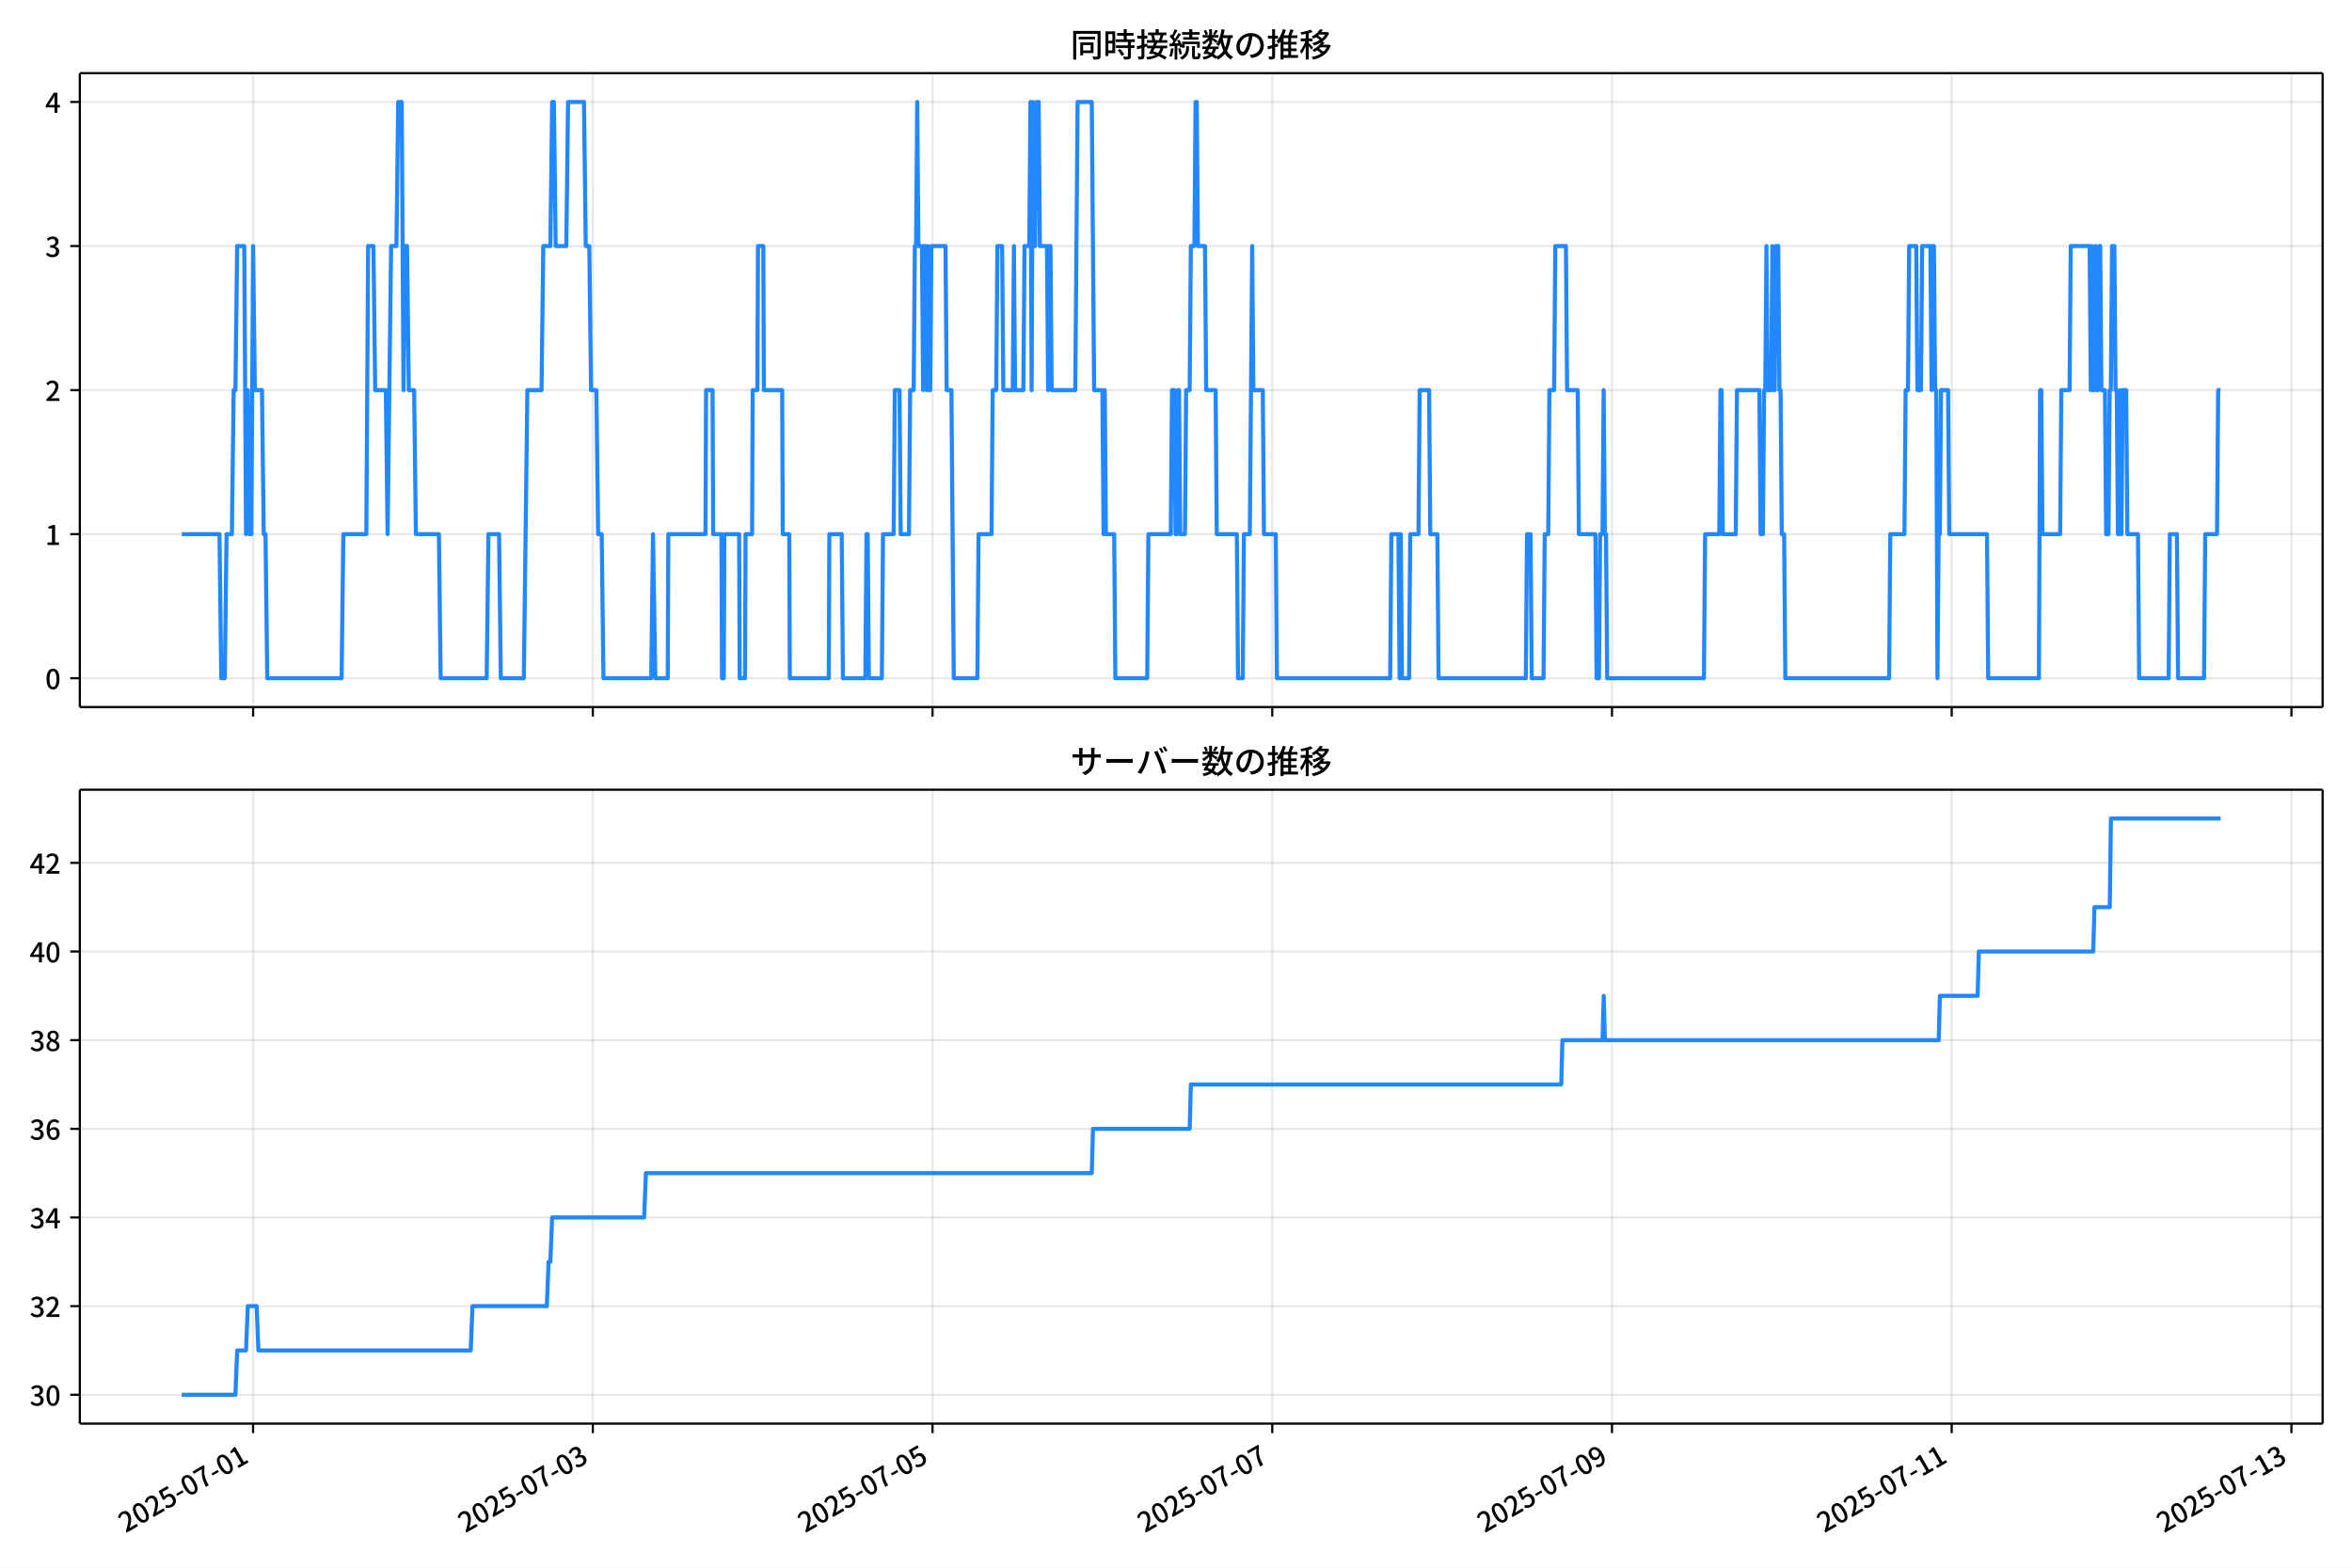
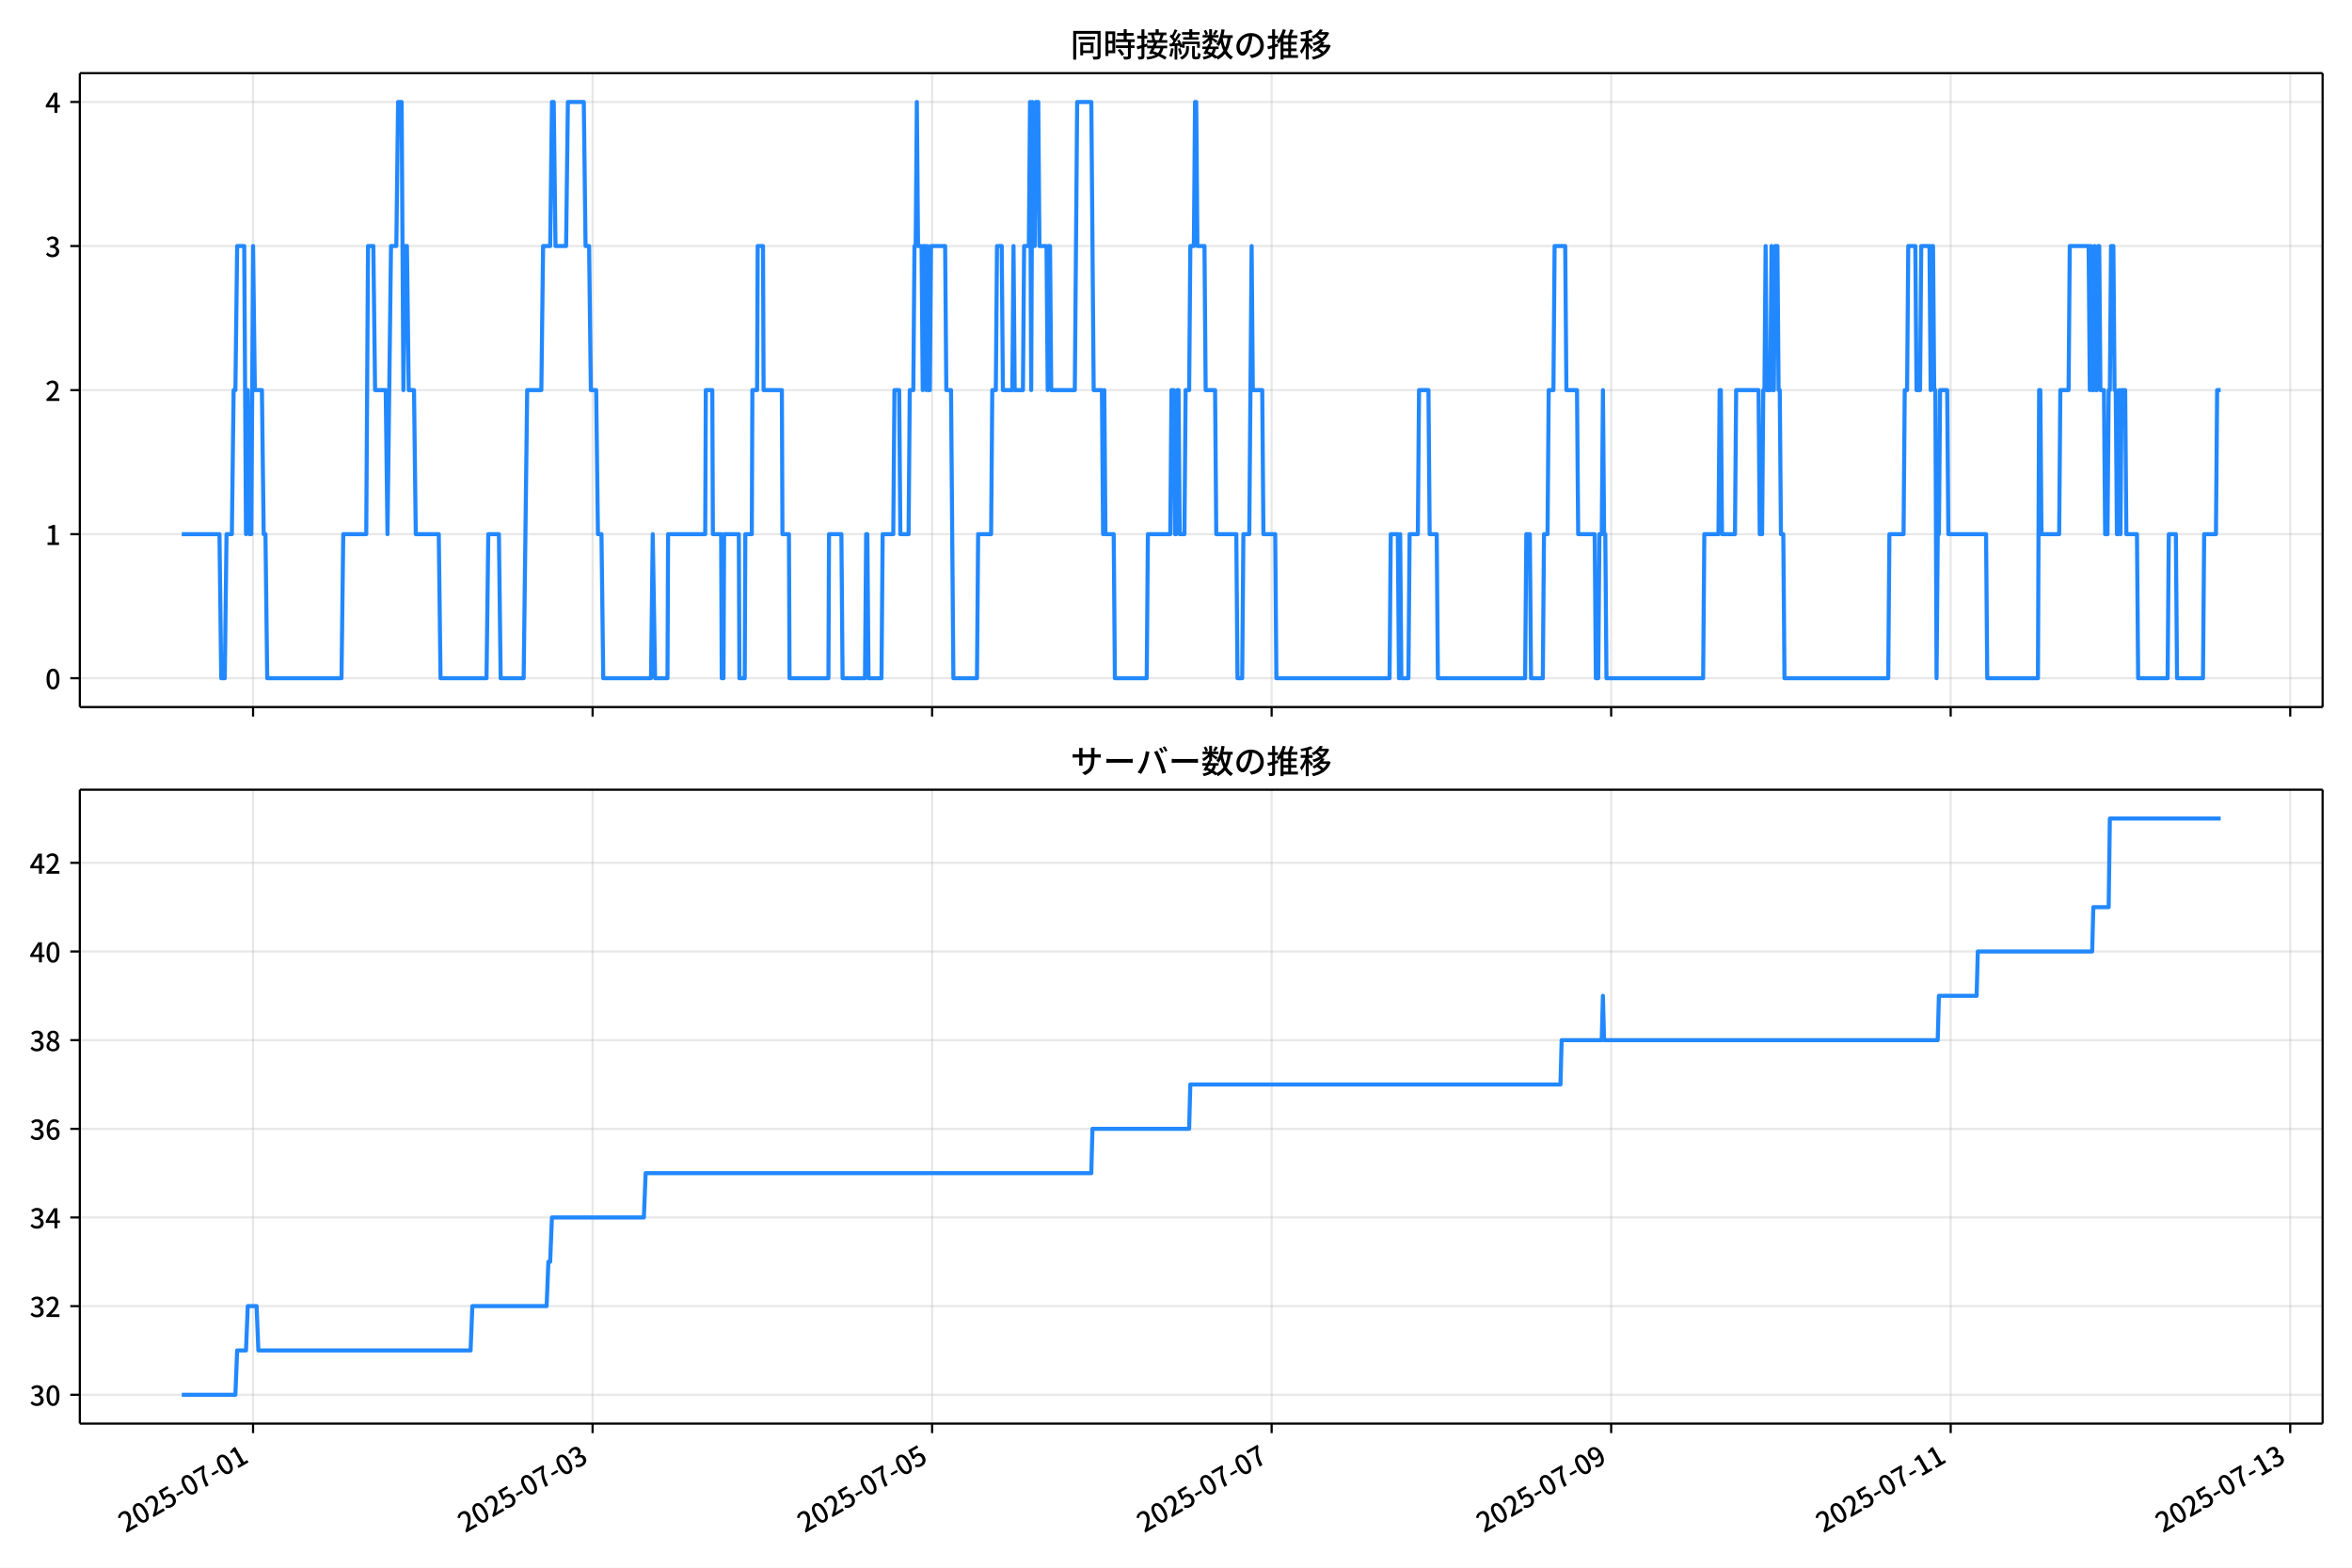
<svg xmlns="http://www.w3.org/2000/svg" xmlns:xlink="http://www.w3.org/1999/xlink" version="1.1" viewBox="0 0 864 576">
  <defs>
    <style type="text/css">*{stroke-linejoin: round; stroke-linecap: butt}</style>
  </defs>
  <g id="aa">
    <g id="ab">
      <path d="m0 576h864v-576h-864z" fill="#fff" />
    </g>
    <g id="ac">
      <g id="ad">
        <path d="m29.32 259.78h823.88v-232.9h-823.88z" fill="#fff" />
      </g>
      <g id="ae">
        <g id="af">
          <g id="ag">
-             <path d="m92.978 259.78v-232.9" clip-path="url(#f)" fill="none" stroke="#b0b0b0" stroke-linecap="square" stroke-opacity=".3" stroke-width=".8" />
+             <path d="m92.963 259.78v-232.9" clip-path="url(#f)" fill="none" stroke="#b0b0b0" stroke-linecap="square" stroke-opacity=".3" stroke-width=".8" />
          </g>
          <g id="ah">
            <defs>
              <path id="d" d="m0 0v3.5" stroke="#000" stroke-width=".8" />
            </defs>
-             <use x="92.978" y="259.778" stroke="#000000" stroke-width=".8" xlink:href="#d" />
+             <use x="92.963" y="259.778" stroke="#000000" stroke-width=".8" xlink:href="#d" />
          </g>
        </g>
        <g id="ai">
          <g id="aj">
-             <path d="m217.77 259.78v-232.9" clip-path="url(#f)" fill="none" stroke="#b0b0b0" stroke-linecap="square" stroke-opacity=".3" stroke-width=".8" />
+             <path d="m217.69 259.78v-232.9" clip-path="url(#f)" fill="none" stroke="#b0b0b0" stroke-linecap="square" stroke-opacity=".3" stroke-width=".8" />
          </g>
          <g id="ak">
-             <use x="217.774" y="259.778" stroke="#000000" stroke-width=".8" xlink:href="#d" />
+             <use x="217.686" y="259.778" stroke="#000000" stroke-width=".8" xlink:href="#d" />
          </g>
        </g>
        <g id="al">
          <g id="am">
-             <path d="m342.57 259.78v-232.9" clip-path="url(#f)" fill="none" stroke="#b0b0b0" stroke-linecap="square" stroke-opacity=".3" stroke-width=".8" />
+             <path d="m342.41 259.78v-232.9" clip-path="url(#f)" fill="none" stroke="#b0b0b0" stroke-linecap="square" stroke-opacity=".3" stroke-width=".8" />
          </g>
          <g id="an">
-             <use x="342.569" y="259.778" stroke="#000000" stroke-width=".8" xlink:href="#d" />
+             <use x="342.409" y="259.778" stroke="#000000" stroke-width=".8" xlink:href="#d" />
          </g>
        </g>
        <g id="ao">
          <g id="ap">
-             <path d="m467.36 259.78v-232.9" clip-path="url(#f)" fill="none" stroke="#b0b0b0" stroke-linecap="square" stroke-opacity=".3" stroke-width=".8" />
+             <path d="m467.13 259.78v-232.9" clip-path="url(#f)" fill="none" stroke="#b0b0b0" stroke-linecap="square" stroke-opacity=".3" stroke-width=".8" />
          </g>
          <g id="aq">
-             <use x="467.364" y="259.778" stroke="#000000" stroke-width=".8" xlink:href="#d" />
+             <use x="467.132" y="259.778" stroke="#000000" stroke-width=".8" xlink:href="#d" />
          </g>
        </g>
        <g id="ar">
          <g id="as">
-             <path d="m592.16 259.78v-232.9" clip-path="url(#f)" fill="none" stroke="#b0b0b0" stroke-linecap="square" stroke-opacity=".3" stroke-width=".8" />
+             <path d="m591.86 259.78v-232.9" clip-path="url(#f)" fill="none" stroke="#b0b0b0" stroke-linecap="square" stroke-opacity=".3" stroke-width=".8" />
          </g>
          <g id="at">
-             <use x="592.159" y="259.778" stroke="#000000" stroke-width=".8" xlink:href="#d" />
+             <use x="591.856" y="259.778" stroke="#000000" stroke-width=".8" xlink:href="#d" />
          </g>
        </g>
        <g id="au">
          <g id="av">
-             <path d="m716.95 259.78v-232.9" clip-path="url(#f)" fill="none" stroke="#b0b0b0" stroke-linecap="square" stroke-opacity=".3" stroke-width=".8" />
+             <path d="m716.58 259.78v-232.9" clip-path="url(#f)" fill="none" stroke="#b0b0b0" stroke-linecap="square" stroke-opacity=".3" stroke-width=".8" />
          </g>
          <g id="aw">
-             <use x="716.955" y="259.778" stroke="#000000" stroke-width=".8" xlink:href="#d" />
+             <use x="716.579" y="259.778" stroke="#000000" stroke-width=".8" xlink:href="#d" />
          </g>
        </g>
        <g id="ax">
          <g id="ay">
-             <path d="m841.75 259.78v-232.9" clip-path="url(#f)" fill="none" stroke="#b0b0b0" stroke-linecap="square" stroke-opacity=".3" stroke-width=".8" />
+             <path d="m841.3 259.78v-232.9" clip-path="url(#f)" fill="none" stroke="#b0b0b0" stroke-linecap="square" stroke-opacity=".3" stroke-width=".8" />
          </g>
          <g id="az">
-             <use x="841.75" y="259.778" stroke="#000000" stroke-width=".8" xlink:href="#d" />
+             <use x="841.302" y="259.778" stroke="#000000" stroke-width=".8" xlink:href="#d" />
          </g>
        </g>
      </g>
      <g id="ba">
        <g id="bb">
          <g id="bc">
            <path d="m29.32 249.19h823.88" clip-path="url(#f)" fill="none" stroke="#b0b0b0" stroke-linecap="square" stroke-opacity=".3" stroke-width=".8" />
          </g>
          <g id="bd">
            <defs>
              <path id="g" d="m0 0h-3.5" stroke="#000" stroke-width=".8" />
            </defs>
            <use x="29.32" y="249.191" stroke="#000000" stroke-width=".8" xlink:href="#g" />
          </g>
          <g id="be">
            <g transform="translate(16.62 253.18) scale(.1 -.1)">
              <defs>
                <path id="a" transform="scale(.015625)" d="m1830-90q-460 0-806 275-346 276-535 823-188 547-188 1366 0 820 188 1357 189 538 535 803 346 266 806 266 461 0 800-269 340-269 528-803 189-534 189-1354 0-819-189-1366-188-547-528-823-339-275-800-275zm0 589q237 0 422 185 186 186 288 599 103 413 103 1091 0 679-103 1082-102 403-288 582-185 180-422 180-236 0-422-180-186-179-292-582-105-403-105-1082 0-678 105-1091 106-413 292-599 186-185 422-185z" />
              </defs>
              <use xlink:href="#a" />
            </g>
          </g>
        </g>
        <g id="bf">
          <g id="bg">
            <path d="m29.32 196.26h823.88" clip-path="url(#f)" fill="none" stroke="#b0b0b0" stroke-linecap="square" stroke-opacity=".3" stroke-width=".8" />
          </g>
          <g id="bh">
            <use x="29.32" y="196.26" stroke="#000000" stroke-width=".8" xlink:href="#g" />
          </g>
          <g id="bi">
            <g transform="translate(16.62 200.25) scale(.1 -.1)">
              <defs>
                <path id="k" transform="scale(.015625)" d="m544 0v608h1037v3277h-845v467q333 58 579 147 247 90 451 218h557v-4109h915v-608h-2694z" />
              </defs>
              <use xlink:href="#k" />
            </g>
          </g>
        </g>
        <g id="bj">
          <g id="bk">
            <path d="m29.32 143.33h823.88" clip-path="url(#f)" fill="none" stroke="#b0b0b0" stroke-linecap="square" stroke-opacity=".3" stroke-width=".8" />
          </g>
          <g id="bl">
            <use x="29.32" y="143.329" stroke="#000000" stroke-width=".8" xlink:href="#g" />
          </g>
          <g id="bm">
            <g transform="translate(16.62 147.31) scale(.1 -.1)">
              <defs>
                <path id="b" transform="scale(.015625)" d="m282 0v429q697 621 1164 1136 468 515 701 956 234 442 234 826 0 256-87 451-86 196-262 301-176 106-445 106-275 0-506-151-230-150-422-368l-416 410q301 333 637 518 336 186 803 186 429 0 749-176t496-493 176-745q0-455-224-919t-615-935q-390-470-889-950 186 20 394 36t374 16h1184v-634h-3046z" />
              </defs>
              <use xlink:href="#b" />
            </g>
          </g>
        </g>
        <g id="bn">
          <g id="bo">
            <path d="m29.32 90.398h823.88" clip-path="url(#f)" fill="none" stroke="#b0b0b0" stroke-linecap="square" stroke-opacity=".3" stroke-width=".8" />
          </g>
          <g id="bp">
            <use x="29.32" y="90.398" stroke="#000000" stroke-width=".8" xlink:href="#g" />
          </g>
          <g id="bq">
            <g transform="translate(16.62 94.383) scale(.1 -.1)">
              <defs>
                <path id="j" transform="scale(.015625)" d="m1715-90q-371 0-656 90t-503 240q-217 150-377 323l359 474q211-205 479-359 269-153 634-153 269 0 467 92 199 93 311 266t112 423q0 256-125 451t-429 300q-304 106-835 106v551q467 0 732 105 266 106 384 291 119 186 119 423 0 307-192 489-192 183-531 183-269 0-503-119-233-118-438-316l-384 460q282 256 614 413 333 157 737 157 422 0 748-144 327-144 512-413 186-269 186-659 0-403-221-685-221-281-592-422v-26q269-70 490-227t349-400 128-557q0-422-215-726-214-304-573-468-358-163-787-163z" />
              </defs>
              <use xlink:href="#j" />
            </g>
          </g>
        </g>
        <g id="br">
          <g id="bs">
            <path d="m29.32 37.466h823.88" clip-path="url(#f)" fill="none" stroke="#b0b0b0" stroke-linecap="square" stroke-opacity=".3" stroke-width=".8" />
          </g>
          <g id="bt">
            <use x="29.32" y="37.466" stroke="#000000" stroke-width=".8" xlink:href="#g" />
          </g>
          <g id="bu">
            <g transform="translate(16.62 41.451) scale(.1 -.1)">
              <defs>
                <path id="l" transform="scale(.015625)" d="m2170 0v3072q0 192 12 457 13 266 20 458h-26q-90-179-183-365-92-185-195-364l-921-1415h2579v-576h-3328v493l1875 2957h858v-4717h-691z" />
              </defs>
              <use xlink:href="#l" />
            </g>
          </g>
        </g>
      </g>
      <g id="bv">
-         <path d="m66.769 196.26h13.86l.65 52.931h1.3l.65-52.931h1.95l.65-52.931h.65l.65-52.931h2.6l.65 105.86.65-52.931.65 52.931h.65l.65-105.86.65 52.931h2.6l.65 52.931h.65l.65 52.931h27.299l.65-52.931h8.45l.65-105.86h1.95l.65 52.931h3.9l.65 52.931 1.3-105.86h1.95l.65-52.931h1.3l.65 105.86.65-52.931h.65l.65 52.931h1.95l.65 52.931h8.45l.65 52.931h16.899l.65-52.931h3.9l.65 52.931h8.45l1.3-105.86h5.2l.65-52.931h2.6l.65-52.931h.65l.65 52.931h3.9l.65-52.931h5.85l.65 52.931h1.3l.65 52.931h1.95l.65 52.931h1.3l.65 52.931h17.549l.65-52.931.867 52.931h4.55l.217-52.931h13.649l.217-52.931h2.383l.217 52.931h3.033l.217 52.931h.65l.217-52.931h5.417l.217 52.931h1.95l.217-52.931h2.383l.217-52.931h1.733l.217-52.931h1.95l.217 52.931h6.716l.217 52.931h2.383l.217 52.931h14.299l.217-52.931h4.55l.433 52.931h8.233l.433-52.931h.433l.433 52.931h4.766l.433-52.931h3.9l.433-52.931h1.733l.433 52.931h3.033l.433-52.931h1.3l.433-52.931h.433l.433-52.931.433 52.931h1.3l.433 52.931.433-52.931h.433l.433 52.931.433-52.931.433 52.931h.433l.433-52.931h5.2l.433 52.931h1.733l.867 105.86h8.666l.433-52.931h4.766l.433-52.931h1.3l.433-52.931h1.733l.433 52.931h3.466l.433-52.931.433 52.931h3.033l.433-52.931h1.733l.433-52.931.433 105.86.433-105.86.433 52.931h.433l.433-52.931h.867l.433 52.931h2.6l.433 52.931.433-52.931h.433l.433 52.931h8.666l.867-105.86h5.2l.867 105.86h3.033l.433 52.931.433-52.931.433 52.931h3.033l.433 52.931h11.7l.433-52.931h8.233l.433-52.931h.867l.433 52.931h.433l.433-52.931h.433l.433 52.931h1.733l.433-52.931h1.3l.433-52.931h1.3l.433-52.931h.433l.433 52.931h2.6l.433 52.931h3.466l.433 52.931h7.366l.433 52.931h1.733l.433-52.931h2.167l.867-105.86.433 52.931h3.466l.433 52.931h4.333l.433 52.931h41.598l.433-52.931h2.6l.433 52.931.433-52.931.433 52.931h2.6l.433-52.931h3.033l.433-52.931h3.466l.433 52.931h2.6l.433 52.931h32.065l.433-52.931h1.3l.433 52.931h4.333l.433-52.931h1.3l.433-52.931h1.733l.433-52.931h3.9l.433 52.931h3.9l.433 52.931h6.066l.433 52.931h.867l.433-52.931h.867l.433-52.931.433 52.931h.433l.433 52.931h35.532l.433-52.931h5.2l.433-52.931h.433l.433 52.931h4.766l.433-52.931h8.233l.433 52.931h.867l.433-52.931h.433l.433-52.931.433 52.931h1.3l.433-52.931.433 52.931h.433l.433-52.931h.867l.433 52.931h.433l.433 52.931h.867l.433 52.931h38.132l.433-52.931h5.2l.433-52.931h.867l.433-52.931h2.6l.433 52.931h1.3l.433-52.931h3.033l.433 52.931.433-52.931h.433l.433 52.931h.433l.433 105.86.433-52.931h.433l.433-52.931h2.6l.433 52.931h13.866l.433 52.931h18.633l.433-105.86h.433l.433 52.931h6.5l.433-52.931h3.033l.433-52.931h6.933l.433 52.931.433-52.931.433 52.931h.433l.433-52.931.433 52.931h.433l.433-52.931h.433l.433 52.931h1.3l.433 52.931h.867l.433-52.931h.433l.433-52.931h.867l.433 52.931h.433l.433 52.931h.433l.433-52.931.433 52.931.433-52.931h1.3l.433 52.931h3.9l.433 52.931h10.833l.433-52.931h2.6l.433 52.931h9.533l.433-52.931h4.333l.433-52.931h.867v0" clip-path="url(#f)" fill="none" stroke="#28f" stroke-linecap="square" stroke-width="1.5" />
+         <path d="m66.769 196.26h13.852l.65 52.931h1.299l.65-52.931h1.949l.65-52.931h.65l.65-52.931h2.598l.65 105.86.65-52.931.65 52.931h.65l.65-105.86.65 52.931h2.598l.65 52.931h.65l.65 52.931h27.283l.65-52.931h8.445l.65-105.86h1.949l.65 52.931h3.898l.65 52.931 1.299-105.86h1.949l.65-52.931h1.299l.65 105.86.65-52.931h.65l.65 52.931h1.949l.65 52.931h8.445l.65 52.931h16.89l.65-52.931h3.898l.65 52.931h8.445l1.299-105.86h5.197l.65-52.931h2.598l.65-52.931h.65l.65 52.931h3.898l.65-52.931h5.846l.65 52.931h1.299l.65 52.931h1.949l.65 52.931h1.299l.65 52.931h17.539l.65-52.931.866 52.931h4.547l.217-52.931h13.642l.217-52.931h2.382l.217 52.931h3.031l.217 52.931h.65l.217-52.931h5.413l.217 52.931h1.949l.217-52.931h2.382l.217-52.931h1.732l.217-52.931h1.949l.217 52.931h6.713l.217 52.931h2.382l.217 52.931h14.291l.217-52.931h4.547l.433 52.931h8.228l.433-52.931h.433l.433 52.931h4.764l.433-52.931h3.898l.433-52.931h1.732l.433 52.931h3.031l.433-52.931h1.299l.433-52.931h.433l.433-52.931.433 52.931h1.299l.433 52.931.433-52.931h.433l.433 52.931.433-52.931.433 52.931h.433l.433-52.931h5.197l.433 52.931h1.732l.866 105.86h8.661l.433-52.931h4.764l.433-52.931h1.299l.433-52.931h1.732l.433 52.931h3.465l.433-52.931.433 52.931h3.031l.433-52.931h1.732l.433-52.931.433 105.86.433-105.86.433 52.931h.433l.433-52.931h.866l.433 52.931h2.598l.433 52.931.433-52.931h.433l.433 52.931h8.661l.866-105.86h5.197l.866 105.86h3.031l.433 52.931.433-52.931.433 52.931h3.031l.433 52.931h11.693l.433-52.931h8.228l.433-52.931h.866l.433 52.931h.433l.433-52.931h.433l.433 52.931h1.732l.433-52.931h1.299l.433-52.931h1.299l.433-52.931h.433l.433 52.931h2.598l.433 52.931h3.465l.433 52.931h7.362l.433 52.931h1.732l.433-52.931h2.165l.866-105.86.433 52.931h3.465l.433 52.931h4.331l.433 52.931h41.574l.433-52.931h2.598l.433 52.931.433-52.931.433 52.931h2.598l.433-52.931h3.031l.433-52.931h3.465l.433 52.931h2.598l.433 52.931h32.047l.433-52.931h1.299l.433 52.931h4.331l.433-52.931h1.299l.433-52.931h1.732l.433-52.931h3.898l.433 52.931h3.898l.433 52.931h6.063l.433 52.931h.866l.433-52.931h.866l.433-52.931.433 52.931h.433l.433 52.931h35.511l.433-52.931h5.197l.433-52.931h.433l.433 52.931h4.764l.433-52.931h8.228l.433 52.931h.866l.433-52.931h.433l.433-52.931.433 52.931h1.299l.433-52.931.433 52.931h.433l.433-52.931h.866l.433 52.931h.433l.433 52.931h.866l.433 52.931h38.11l.433-52.931h5.197l.433-52.931h.866l.433-52.931h2.598l.433 52.931h1.299l.433-52.931h3.031l.433 52.931.433-52.931h.433l.433 52.931h.433l.433 105.86.433-52.931h.433l.433-52.931h2.598l.433 52.931h13.858l.433 52.931h18.622l.433-105.86h.433l.433 52.931h6.496l.433-52.931h3.031l.433-52.931h6.929l.433 52.931.433-52.931.433 52.931h.433l.433-52.931.433 52.931h.433l.433-52.931h.433l.433 52.931h1.299l.433 52.931h.866l.433-52.931h.433l.433-52.931h.866l.433 52.931h.433l.433 52.931h.433l.433-52.931.433 52.931.433-52.931h1.299l.433 52.931h3.898l.433 52.931h10.827l.433-52.931h2.598l.433 52.931h9.527l.433-52.931h4.331l.433-52.931h1.299v0" clip-path="url(#f)" fill="none" stroke="#28f" stroke-linecap="square" stroke-width="1.5" />
      </g>
      <g id="bw">
        <path d="m29.32 259.78v-232.9" fill="none" stroke="#000" stroke-linecap="square" stroke-width=".8" />
      </g>
      <g id="bx">
        <path d="m853.2 259.78v-232.9" fill="none" stroke="#000" stroke-linecap="square" stroke-width=".8" />
      </g>
      <g id="by">
        <path d="m29.32 259.78h823.88" fill="none" stroke="#000" stroke-linecap="square" stroke-width=".8" />
      </g>
      <g id="bz">
        <path d="m29.32 26.88h823.88" fill="none" stroke="#000" stroke-linecap="square" stroke-width=".8" />
      </g>
      <g id="ca">
        <g transform="translate(393.26 20.88) scale(.12 -.12)">
          <defs>
            <path id="u" transform="scale(.015625)" d="m1587 3936h3232v-518h-3232v518zm320-1114h557v-2534h-557v2534zm301 0h2291v-2086h-2291v512h1734v1069h-1734v505zm-1683 2260h5113v-570h-4524v-5056h-589v5626zm4768 0h595v-4896q0-250-67-397t-227-218q-160-77-426-96t-675-19q-13 83-45 192t-77 218q-45 108-89 185 281-13 527-13 247 0 330 0 83 7 118 42 36 35 36 112v4890z" />
            <path id="s" transform="scale(.015625)" d="m2714 4672h3238v-525h-3238v525zm-244-1235h3712v-538h-3712v538zm20-1184h3635v-531h-3635v531zm1523 3155h595v-2310h-595v2310zm832-2451h589v-2823q0-230-61-364-61-135-227-199-167-70-423-86t-633-16q-20 121-78 285-57 163-121 284 275-6 509-9t310-3q77 6 106 28 29 23 29 93v2810zm-2023-1677 487 282q153-160 313-352t294-381q135-189 206-343l-519-313q-64 153-189 348-124 196-278 394-154 199-314 365zm-2086 3718h1619v-4281h-1619v544h1056v3187h-1056v550zm32-1843h1293v-537h-1293v537zm-320 1843h563v-4832h-563v4832z" />
            <path id="t" transform="scale(.015625)" d="m3866 5408h614v-870h-614v870zm-1479-653h3597v-518h-3597v518zm-230-1485h4e3v-518h-4e3v518zm825 922 519 102q64-160 121-342 58-182 96-352 39-170 45-304l-544-128q-6 134-42 313-35 180-83 365-48 186-112 346zm1856 109 589-71q-96-275-202-557-105-281-195-486l-518 77q58 147 122 329 64 183 118 372t86 336zm-2643-2106h3943v-518h-3943v518zm1408 685 602-115q-167-371-362-784t-390-797-362-685l-525 179q160 288 346 666t368 784 323 752zm-659-2157 358 403q352-102 733-240 381-137 752-304 371-166 697-336 327-169 558-329l-384-461q-218 160-532 336-313 176-685 345-371 170-755 323-384 154-742 263zm1894 1114 583-71q-122-550-353-944-230-393-604-662t-922-435q-547-167-1296-269-25 128-93 269-67 141-137 230 678 64 1168 192t819 349q330 221 531 550 202 330 304 791zm-4684 217q396 90 953 240 557 151 1120 311l77-544q-525-154-1053-311-528-156-963-284l-134 588zm121 2093h1965v-563h-1965v563zm819 1248h576v-5229q0-236-51-374t-192-208q-141-77-355-99-214-23-541-16-13 115-64 288t-109 294q205-6 381-6t234 0q64 0 92 28 29 29 29 93v5229z" />
            <path id="r" transform="scale(.015625)" d="m4058 5408h595v-1798h-595v1798zm-1415-563h3443v-499h-3443v499zm231-992h3008v-499h-3008v499zm-224-877h3475v-1203h-531v729h-2432v-729h-512v1203zm1964-877h551v-1881q0-122 22-157 23-35 106-35 25 0 92 0 68 0 135 0t99 0q51 0 83 54t45 224 19 515q90-70 234-131t259-93q-19-429-83-662-64-234-183-326-118-93-316-93-39 0-103 0t-134 0-138 0q-67 0-99 0-237 0-365 64t-176 218q-48 153-48 422v1881zm-1164-6h550v-455q0-243-48-528-48-284-186-579-137-294-409-572-272-279-727-503-70 90-192 208-121 118-230 195 416 205 665 438 250 234 371 474 122 240 164 467 42 228 42 413v442zm-2240 3309 524-192q-121-244-259-503-137-259-275-496t-259-416l-410 173q122 186 246 438 125 253 240 515 116 263 193 481zm716-743 500-230q-224-359-496-756-272-396-548-764-275-368-518-650l-358 205q179 211 377 483 199 272 387 569 189 298 358 592 170 295 298 551zm-1721-665 307 403q166-154 339-340 173-185 320-364t224-327l-326-460q-77 160-218 348-141 189-314 384-172 196-332 356zm1485-832 435 179q128-211 249-458 122-246 215-474 93-227 137-412l-473-211q-32 185-119 422-86 237-201 486-115 250-243 468zm-1530-583q422 26 998 54 576 29 1184 68l7-499q-570-45-1127-84-556-38-992-70l-70 531zm1702-992 436 135q121-276 214-596t118-556l-454-148q-26 237-112 563-86 327-202 602zm-1363 109 499-83q-57-455-163-897-105-441-253-748-51 32-134 73-83 42-170 83-86 42-144 62 148 294 234 697t131 813zm691 627h525v-2861h-525v2861z" />
            <path id="n" transform="scale(.015625)" d="m224 2022h3187v-499h-3187v499zm51 2247h3111v-487h-3111v487zm1127-1735 563-121q-154-320-333-672t-352-679q-173-326-326-582l-532 173q148 243 324 566t345 669q170 346 311 646zm934-832 563-64q-89-480-262-838t-461-614-701-432-976-298q-25 128-99 269t-157 237q659 102 1085 303 426 202 666 554t342 883zm422 3597 519-211q-147-218-298-436-150-217-278-377l-403 186q121 173 252 413 132 240 208 425zm-1203 109h563v-2957h-563v2957zm-1075-320 448 186q134-192 246-420 112-227 157-393l-467-211q-38 172-147 406t-237 432zm1094-1050 397-236q-160-263-400-529-240-265-519-489-278-224-553-378-51 103-141 237-89 135-179 218 269 109 534 294 266 186 493 416 228 231 368 467zm487-204q83-45 246-145 163-99 352-211t346-211 221-150l-327-423q-83 77-230 198-147 122-317 253-170 132-327 250-156 119-259 189l295 250zm1798 396h2311v-556h-2311v556zm115 1178 615-90q-103-640-263-1235t-384-1101q-224-505-512-889-44 57-134 134t-186 157-166 125q275 339 473 796 199 458 340 995 141 538 217 1108zm1223-1510 614-58q-147-1101-445-1940-297-838-813-1443-515-604-1321-1014-26 71-90 177-64 105-134 208-70 102-128 159 742 346 1212 880 471 535 730 1290 260 755 375 1741zm-1005-135q134-851 387-1597 253-745 659-1305 407-560 1002-874-70-57-154-150-83-93-154-189-70-96-121-179-633 371-1056 988-422 618-688 1434-265 816-425 1783l550 89zm-3309-3065 327 416q377-148 754-330 378-182 701-378 324-195 548-368l-416-435q-211 179-519 378-307 198-666 383-358 186-729 334z" />
            <path id="q" transform="scale(.015625)" d="m3686 4378q-64-493-163-1041-99-547-265-1084-192-653-432-1104t-522-688-595-237q-320 0-596 221-275 221-448 621-172 400-172 931 0 537 220 1017 221 480 611 851 391 372 909 583 519 211 1121 211 576 0 1040-186 464-185 793-515 330-329 502-771 173-441 173-941 0-672-278-1194-278-521-816-851-538-329-1318-444l-378 601q166 20 307 42t263 48q307 70 585 217 279 148 496 375 218 227 342 534 125 308 125 692t-122 713q-121 330-358 573-236 243-582 380-346 138-781 138-525 0-935-186-409-185-694-489-284-304-432-656-147-352-147-678 0-365 89-605 90-240 224-355 135-115 276-115t288 144 297 457q151 314 298 800 147 461 246 982 100 522 145 1021l684-12z" />
            <path id="o" transform="scale(.015625)" d="m2995 2925h2893v-519h-2893v519zm0-1280h2893v-519h-2893v519zm-64-1299h3232v-557h-3232v557zm1312 3577h563v-3763h-563v3763zm429 1466 634-141q-154-390-340-794-185-403-339-684l-512 140q103 199 208 458 106 259 195 528 90 269 154 493zm-1472 25 582-147q-153-518-371-1018-217-499-483-931t-573-758q-38 64-109 160-70 96-147 198-77 103-141 160 416 416 733 1034t509 1302zm128-1203h2720v-537h-2720v-4205h-582v4422l313 320h269zm-3174-2157q396 90 953 240 557 151 1120 311l77-544q-525-154-1053-311-528-156-963-284l-134 588zm121 2093h1965v-563h-1965v563zm819 1248h576v-5229q0-236-51-374t-192-208q-141-77-355-99-214-23-541-16-13 115-64 288t-109 294q205-6 381-6t234 0q64 0 92 28 29 29 29 93v5229z" />
            <path id="m" transform="scale(.015625)" d="m4051 5402 595-109q-281-493-729-941t-1107-806q-39 64-106 144t-141 153q-73 74-137 119 608 288 1011 678t614 762zm-77-557h1511v-493h-1863l352 493zm1293 0h109l109 25 384-179q-192-505-496-905t-695-701q-390-301-845-519-454-217-947-358-44 109-137 253t-176 227q448 109 867 294 419 186 777 445 359 259 631 592t419 730v96zm-1990-954 377 307q167-96 336-218 170-121 320-249 151-128 247-237l-397-332q-90 108-237 236t-317 259q-169 132-329 234zm1107-934 595-109q-307-538-803-1031-496-492-1232-876-38 64-102 144t-138 156q-74 77-138 116 455 217 807 483t604 554q253 288 407 563zm-90-589h1460v-506h-1818l358 506zm1268 0h121l109 26 384-167q-192-614-531-1075t-787-794q-448-332-983-553-534-221-1129-355-45 115-132 269-86 153-176 249 551 96 1043 285 493 189 903 473 410 285 714 669t464 883v90zm-2132-1056 410 339q186-102 384-237 198-134 371-275t282-269l-435-371q-103 128-270 272-166 144-361 288t-381 253zm-2150 3533h589v-5376h-589v5376zm-992-1242h2336v-569h-2336v569zm1024-224 365-160q-96-339-231-707-134-368-291-727-157-358-336-672-179-313-365-537-44 128-134 291t-160 272q173 192 339 457 167 266 323 570 157 304 282 618t208 595zm941 1946 416-467q-314-122-695-221-380-99-784-173-403-74-780-131-20 102-71 236-51 135-102 231 358 58 732 138 375 80 711 179t573 208zm-397-2579q58-45 179-170 122-125 266-266 144-140 259-265t160-183l-352-473q-58 102-157 255-99 154-218 317-118 164-227 311-108 147-185 237l275 237z" />
          </defs>
          <use xlink:href="#u" />
          <use transform="translate(100)" xlink:href="#s" />
          <use transform="translate(200)" xlink:href="#t" />
          <use transform="translate(300)" xlink:href="#r" />
          <use transform="translate(400)" xlink:href="#n" />
          <use transform="translate(500)" xlink:href="#q" />
          <use transform="translate(600)" xlink:href="#o" />
          <use transform="translate(700)" xlink:href="#m" />
        </g>
      </g>
    </g>
    <g id="cb">
      <g id="cc">
        <path d="m29.32 523.06h823.88v-232.9h-823.88z" fill="#fff" />
      </g>
      <g id="cd">
        <g id="ce">
          <g id="cf">
-             <path d="m92.978 523.06v-232.9" clip-path="url(#c)" fill="none" stroke="#b0b0b0" stroke-linecap="square" stroke-opacity=".3" stroke-width=".8" />
+             <path d="m92.963 523.06v-232.9" clip-path="url(#c)" fill="none" stroke="#b0b0b0" stroke-linecap="square" stroke-opacity=".3" stroke-width=".8" />
          </g>
          <g id="cg">
-             <use x="92.978" y="523.055" stroke="#000000" stroke-width=".8" xlink:href="#d" />
+             <use x="92.963" y="523.055" stroke="#000000" stroke-width=".8" xlink:href="#d" />
          </g>
          <g id="ch">
-             <g transform="translate(46.189 563.33) rotate(-30) scale(.1 -.1)">
+             <g transform="translate(46.174 563.33) rotate(-30) scale(.1 -.1)">
              <defs>
                <path id="i" transform="scale(.015625)" d="m1715-90q-365 0-653 90t-506 237q-217 147-383 307l352 480q134-134 294-246t361-183q202-70 452-70 262 0 473 118 212 119 333 346 122 227 122 541 0 460-247 716-246 256-649 256-224 0-384-64t-365-198l-365 237 141 2240h2387v-627h-1747l-109-1204q154 77 307 118 154 42 340 42 397 0 723-160t518-490q192-329 192-847 0-519-224-887t-586-560q-361-192-777-192z" />
                <path id="e" transform="scale(.015625)" d="m301 1536v544h1689v-544h-1689z" />
                <path id="h" transform="scale(.015625)" d="m1235 0q32 646 109 1187t224 1024 384 941 576 938h-2208v627h3027v-455q-409-512-665-989-256-476-397-969t-205-1053-90-1251h-755z" />
              </defs>
              <use xlink:href="#b" />
              <use transform="translate(57)" xlink:href="#a" />
              <use transform="translate(114)" xlink:href="#b" />
              <use transform="translate(171)" xlink:href="#i" />
              <use transform="translate(228)" xlink:href="#e" />
              <use transform="translate(263.7)" xlink:href="#a" />
              <use transform="translate(320.7)" xlink:href="#h" />
              <use transform="translate(377.7)" xlink:href="#e" />
              <use transform="translate(413.4)" xlink:href="#a" />
              <use transform="translate(470.4)" xlink:href="#k" />
            </g>
          </g>
        </g>
        <g id="ci">
          <g id="cj">
-             <path d="m217.77 523.06v-232.9" clip-path="url(#c)" fill="none" stroke="#b0b0b0" stroke-linecap="square" stroke-opacity=".3" stroke-width=".8" />
+             <path d="m217.69 523.06v-232.9" clip-path="url(#c)" fill="none" stroke="#b0b0b0" stroke-linecap="square" stroke-opacity=".3" stroke-width=".8" />
          </g>
          <g id="ck">
-             <use x="217.774" y="523.055" stroke="#000000" stroke-width=".8" xlink:href="#d" />
+             <use x="217.686" y="523.055" stroke="#000000" stroke-width=".8" xlink:href="#d" />
          </g>
          <g id="cl">
-             <g transform="translate(170.98 563.33) rotate(-30) scale(.1 -.1)">
+             <g transform="translate(170.9 563.33) rotate(-30) scale(.1 -.1)">
              <use xlink:href="#b" />
              <use transform="translate(57)" xlink:href="#a" />
              <use transform="translate(114)" xlink:href="#b" />
              <use transform="translate(171)" xlink:href="#i" />
              <use transform="translate(228)" xlink:href="#e" />
              <use transform="translate(263.7)" xlink:href="#a" />
              <use transform="translate(320.7)" xlink:href="#h" />
              <use transform="translate(377.7)" xlink:href="#e" />
              <use transform="translate(413.4)" xlink:href="#a" />
              <use transform="translate(470.4)" xlink:href="#j" />
            </g>
          </g>
        </g>
        <g id="cm">
          <g id="cn">
-             <path d="m342.57 523.06v-232.9" clip-path="url(#c)" fill="none" stroke="#b0b0b0" stroke-linecap="square" stroke-opacity=".3" stroke-width=".8" />
+             <path d="m342.41 523.06v-232.9" clip-path="url(#c)" fill="none" stroke="#b0b0b0" stroke-linecap="square" stroke-opacity=".3" stroke-width=".8" />
          </g>
          <g id="co">
-             <use x="342.569" y="523.055" stroke="#000000" stroke-width=".8" xlink:href="#d" />
+             <use x="342.409" y="523.055" stroke="#000000" stroke-width=".8" xlink:href="#d" />
          </g>
          <g id="cp">
-             <g transform="translate(295.78 563.33) rotate(-30) scale(.1 -.1)">
+             <g transform="translate(295.62 563.33) rotate(-30) scale(.1 -.1)">
              <use xlink:href="#b" />
              <use transform="translate(57)" xlink:href="#a" />
              <use transform="translate(114)" xlink:href="#b" />
              <use transform="translate(171)" xlink:href="#i" />
              <use transform="translate(228)" xlink:href="#e" />
              <use transform="translate(263.7)" xlink:href="#a" />
              <use transform="translate(320.7)" xlink:href="#h" />
              <use transform="translate(377.7)" xlink:href="#e" />
              <use transform="translate(413.4)" xlink:href="#a" />
              <use transform="translate(470.4)" xlink:href="#i" />
            </g>
          </g>
        </g>
        <g id="cq">
          <g id="cr">
-             <path d="m467.36 523.06v-232.9" clip-path="url(#c)" fill="none" stroke="#b0b0b0" stroke-linecap="square" stroke-opacity=".3" stroke-width=".8" />
+             <path d="m467.13 523.06v-232.9" clip-path="url(#c)" fill="none" stroke="#b0b0b0" stroke-linecap="square" stroke-opacity=".3" stroke-width=".8" />
          </g>
          <g id="cs">
-             <use x="467.364" y="523.055" stroke="#000000" stroke-width=".8" xlink:href="#d" />
+             <use x="467.132" y="523.055" stroke="#000000" stroke-width=".8" xlink:href="#d" />
          </g>
          <g id="ct">
-             <g transform="translate(420.57 563.33) rotate(-30) scale(.1 -.1)">
+             <g transform="translate(420.34 563.33) rotate(-30) scale(.1 -.1)">
              <use xlink:href="#b" />
              <use transform="translate(57)" xlink:href="#a" />
              <use transform="translate(114)" xlink:href="#b" />
              <use transform="translate(171)" xlink:href="#i" />
              <use transform="translate(228)" xlink:href="#e" />
              <use transform="translate(263.7)" xlink:href="#a" />
              <use transform="translate(320.7)" xlink:href="#h" />
              <use transform="translate(377.7)" xlink:href="#e" />
              <use transform="translate(413.4)" xlink:href="#a" />
              <use transform="translate(470.4)" xlink:href="#h" />
            </g>
          </g>
        </g>
        <g id="cu">
          <g id="cv">
-             <path d="m592.16 523.06v-232.9" clip-path="url(#c)" fill="none" stroke="#b0b0b0" stroke-linecap="square" stroke-opacity=".3" stroke-width=".8" />
+             <path d="m591.86 523.06v-232.9" clip-path="url(#c)" fill="none" stroke="#b0b0b0" stroke-linecap="square" stroke-opacity=".3" stroke-width=".8" />
          </g>
          <g id="cw">
-             <use x="592.159" y="523.055" stroke="#000000" stroke-width=".8" xlink:href="#d" />
+             <use x="591.856" y="523.055" stroke="#000000" stroke-width=".8" xlink:href="#d" />
          </g>
          <g id="cx">
-             <g transform="translate(545.37 563.33) rotate(-30) scale(.1 -.1)">
+             <g transform="translate(545.07 563.33) rotate(-30) scale(.1 -.1)">
              <defs>
                <path id="v" transform="scale(.015625)" d="m1562-90q-410 0-708 150-297 151-502 356l403 461q141-160 346-256t422-96q224 0 425 102 202 103 352 333 151 230 237 614 87 384 87 941 0 589-115 970t-323 563-496 182q-205 0-372-118-166-118-262-336t-96-525q0-301 86-512 87-211 259-323 173-112 417-112 224 0 460 141 237 141 448 461l32-544q-134-180-313-314t-371-208-384-74q-391 0-689 166-297 167-467 496-169 330-169 823 0 467 195 816t515 541 698 192q339 0 636-138 298-137 519-419 221-281 349-710t128-1018q0-691-141-1187t-391-807q-249-310-563-461-313-150-652-150z" />
              </defs>
              <use xlink:href="#b" />
              <use transform="translate(57)" xlink:href="#a" />
              <use transform="translate(114)" xlink:href="#b" />
              <use transform="translate(171)" xlink:href="#i" />
              <use transform="translate(228)" xlink:href="#e" />
              <use transform="translate(263.7)" xlink:href="#a" />
              <use transform="translate(320.7)" xlink:href="#h" />
              <use transform="translate(377.7)" xlink:href="#e" />
              <use transform="translate(413.4)" xlink:href="#a" />
              <use transform="translate(470.4)" xlink:href="#v" />
            </g>
          </g>
        </g>
        <g id="cy">
          <g id="cz">
-             <path d="m716.95 523.06v-232.9" clip-path="url(#c)" fill="none" stroke="#b0b0b0" stroke-linecap="square" stroke-opacity=".3" stroke-width=".8" />
+             <path d="m716.58 523.06v-232.9" clip-path="url(#c)" fill="none" stroke="#b0b0b0" stroke-linecap="square" stroke-opacity=".3" stroke-width=".8" />
          </g>
          <g id="da">
-             <use x="716.955" y="523.055" stroke="#000000" stroke-width=".8" xlink:href="#d" />
+             <use x="716.579" y="523.055" stroke="#000000" stroke-width=".8" xlink:href="#d" />
          </g>
          <g id="db">
-             <g transform="translate(670.17 563.33) rotate(-30) scale(.1 -.1)">
+             <g transform="translate(669.79 563.33) rotate(-30) scale(.1 -.1)">
              <use xlink:href="#b" />
              <use transform="translate(57)" xlink:href="#a" />
              <use transform="translate(114)" xlink:href="#b" />
              <use transform="translate(171)" xlink:href="#i" />
              <use transform="translate(228)" xlink:href="#e" />
              <use transform="translate(263.7)" xlink:href="#a" />
              <use transform="translate(320.7)" xlink:href="#h" />
              <use transform="translate(377.7)" xlink:href="#e" />
              <use transform="translate(413.4)" xlink:href="#k" />
              <use transform="translate(470.4)" xlink:href="#k" />
            </g>
          </g>
        </g>
        <g id="dc">
          <g id="dd">
-             <path d="m841.75 523.06v-232.9" clip-path="url(#c)" fill="none" stroke="#b0b0b0" stroke-linecap="square" stroke-opacity=".3" stroke-width=".8" />
+             <path d="m841.3 523.06v-232.9" clip-path="url(#c)" fill="none" stroke="#b0b0b0" stroke-linecap="square" stroke-opacity=".3" stroke-width=".8" />
          </g>
          <g id="de">
-             <use x="841.75" y="523.055" stroke="#000000" stroke-width=".8" xlink:href="#d" />
+             <use x="841.302" y="523.055" stroke="#000000" stroke-width=".8" xlink:href="#d" />
          </g>
          <g id="df">
-             <g transform="translate(794.96 563.33) rotate(-30) scale(.1 -.1)">
+             <g transform="translate(794.51 563.33) rotate(-30) scale(.1 -.1)">
              <use xlink:href="#b" />
              <use transform="translate(57)" xlink:href="#a" />
              <use transform="translate(114)" xlink:href="#b" />
              <use transform="translate(171)" xlink:href="#i" />
              <use transform="translate(228)" xlink:href="#e" />
              <use transform="translate(263.7)" xlink:href="#a" />
              <use transform="translate(320.7)" xlink:href="#h" />
              <use transform="translate(377.7)" xlink:href="#e" />
              <use transform="translate(413.4)" xlink:href="#k" />
              <use transform="translate(470.4)" xlink:href="#j" />
            </g>
          </g>
        </g>
      </g>
      <g id="dg">
        <g id="dh">
          <g id="di">
            <path d="m29.32 512.47h823.88" clip-path="url(#c)" fill="none" stroke="#b0b0b0" stroke-linecap="square" stroke-opacity=".3" stroke-width=".8" />
          </g>
          <g id="dj">
            <use x="29.32" y="512.469" stroke="#000000" stroke-width=".8" xlink:href="#g" />
          </g>
          <g id="dk">
            <g transform="translate(10.92 516.45) scale(.1 -.1)">
              <use xlink:href="#j" />
              <use transform="translate(57)" xlink:href="#a" />
            </g>
          </g>
        </g>
        <g id="dl">
          <g id="dm">
            <path d="m29.32 479.9h823.88" clip-path="url(#c)" fill="none" stroke="#b0b0b0" stroke-linecap="square" stroke-opacity=".3" stroke-width=".8" />
          </g>
          <g id="dn">
            <use x="29.32" y="479.896" stroke="#000000" stroke-width=".8" xlink:href="#g" />
          </g>
          <g id="do">
            <g transform="translate(10.92 483.88) scale(.1 -.1)">
              <use xlink:href="#j" />
              <use transform="translate(57)" xlink:href="#b" />
            </g>
          </g>
        </g>
        <g id="dp">
          <g id="dq">
            <path d="m29.32 447.32h823.88" clip-path="url(#c)" fill="none" stroke="#b0b0b0" stroke-linecap="square" stroke-opacity=".3" stroke-width=".8" />
          </g>
          <g id="dr">
            <use x="29.32" y="447.323" stroke="#000000" stroke-width=".8" xlink:href="#g" />
          </g>
          <g id="ds">
            <g transform="translate(10.92 451.31) scale(.1 -.1)">
              <use xlink:href="#j" />
              <use transform="translate(57)" xlink:href="#l" />
            </g>
          </g>
        </g>
        <g id="dt">
          <g id="du">
            <path d="m29.32 414.75h823.88" clip-path="url(#c)" fill="none" stroke="#b0b0b0" stroke-linecap="square" stroke-opacity=".3" stroke-width=".8" />
          </g>
          <g id="dv">
            <use x="29.32" y="414.75" stroke="#000000" stroke-width=".8" xlink:href="#g" />
          </g>
          <g id="dw">
            <g transform="translate(10.92 418.74) scale(.1 -.1)">
              <defs>
                <path id="x" transform="scale(.015625)" d="m1971-90q-339 0-634 144-294 144-518 435-224 292-352 733-128 442-128 1044 0 678 147 1161 148 483 397 784 250 301 570 445t665 144q397 0 688-147 292-147 490-359l-403-448q-128 154-327 253-198 99-409 99-307 0-567-182-259-182-413-605-153-422-153-1145 0-608 115-1002t326-589q212-195 493-195 212 0 375 121 163 122 259 343t96 522q0 300-90 511-89 212-259 320-169 109-419 109-211 0-451-134t-458-461l-25 538q134 192 313 323t374 201q196 71 375 71 397 0 694-163 298-163 467-490 170-326 170-825 0-468-195-817-195-348-512-544-317-195-701-195z" />
              </defs>
              <use xlink:href="#j" />
              <use transform="translate(57)" xlink:href="#x" />
            </g>
          </g>
        </g>
        <g id="dx">
          <g id="dy">
            <path d="m29.32 382.18h823.88" clip-path="url(#c)" fill="none" stroke="#b0b0b0" stroke-linecap="square" stroke-opacity=".3" stroke-width=".8" />
          </g>
          <g id="dz">
            <use x="29.32" y="382.177" stroke="#000000" stroke-width=".8" xlink:href="#g" />
          </g>
          <g id="ea">
            <g transform="translate(10.92 386.16) scale(.1 -.1)">
              <defs>
                <path id="w" transform="scale(.015625)" d="m1830-90q-441 0-787 163-345 164-547 448-202 285-202 650 0 314 122 557t314 419 403 291v32q-256 186-442 458-185 272-185 643 0 365 176 640t480 425q304 151 694 151 410 0 704-160t457-439q164-278 164-649 0-237-96-448t-234-381q-137-169-291-278v-32q218-115 397-285 179-169 288-406t109-557q0-346-189-628-189-281-532-448-342-166-803-166zm314 2708q205 198 310 419 106 221 106 464 0 211-83 384t-247 272q-163 99-393 99-288 0-480-183-192-182-192-502 0-256 134-429 135-172 359-294t486-230zm-294-2170q236 0 418 89 183 90 285 253 103 164 103 388 0 211-90 367-89 157-246 272-157 116-368 215t-454 195q-244-173-398-426-153-252-153-553 0-237 118-416 119-179 324-282 205-102 461-102z" />
              </defs>
              <use xlink:href="#j" />
              <use transform="translate(57)" xlink:href="#w" />
            </g>
          </g>
        </g>
        <g id="eb">
          <g id="ec">
            <path d="m29.32 349.6h823.88" clip-path="url(#c)" fill="none" stroke="#b0b0b0" stroke-linecap="square" stroke-opacity=".3" stroke-width=".8" />
          </g>
          <g id="ed">
            <use x="29.32" y="349.604" stroke="#000000" stroke-width=".8" xlink:href="#g" />
          </g>
          <g id="ee">
            <g transform="translate(10.92 353.59) scale(.1 -.1)">
              <use xlink:href="#l" />
              <use transform="translate(57)" xlink:href="#a" />
            </g>
          </g>
        </g>
        <g id="ef">
          <g id="eg">
            <path d="m29.32 317.03h823.88" clip-path="url(#c)" fill="none" stroke="#b0b0b0" stroke-linecap="square" stroke-opacity=".3" stroke-width=".8" />
          </g>
          <g id="eh">
            <use x="29.32" y="317.031" stroke="#000000" stroke-width=".8" xlink:href="#g" />
          </g>
          <g id="ei">
            <g transform="translate(10.92 321.02) scale(.1 -.1)">
              <use xlink:href="#l" />
              <use transform="translate(57)" xlink:href="#b" />
            </g>
          </g>
        </g>
      </g>
      <g id="ej">
-         <path d="m66.769 512.47h19.709l.65-16.287h3.25l.65-16.287h3.25l.65 16.287h77.997l.65-16.287h27.299l.65-16.287h.65l.65-16.287h33.799l.65-16.287h163.79l.433-16.287h35.532l.433-16.287h136.06l.433-16.287h14.733l.433-16.287.433 16.287h122.63l.433-16.287h13.866l.433-16.287h42.032l.433-16.287h5.633l.433-32.573h40.298v0" clip-path="url(#c)" fill="none" stroke="#28f" stroke-linecap="square" stroke-width="1.5" />
+         <path d="m66.769 512.47h19.698l.65-16.287h3.248l.65-16.287h3.248l.65 16.287h77.952l.65-16.287h27.283l.65-16.287h.65l.65-16.287h33.779l.65-16.287h163.7l.433-16.287h35.511l.433-16.287h135.98l.433-16.287h14.724l.433-16.287.433 16.287h122.56l.433-16.287h13.858l.433-16.287h42.007l.433-16.287h5.63l.433-32.573h40.708v0" clip-path="url(#c)" fill="none" stroke="#28f" stroke-linecap="square" stroke-width="1.5" />
      </g>
      <g id="ek">
        <path d="m29.32 523.06v-232.9" fill="none" stroke="#000" stroke-linecap="square" stroke-width=".8" />
      </g>
      <g id="el">
        <path d="m853.2 523.06v-232.9" fill="none" stroke="#000" stroke-linecap="square" stroke-width=".8" />
      </g>
      <g id="em">
        <path d="m29.32 523.06h823.88" fill="none" stroke="#000" stroke-linecap="square" stroke-width=".8" />
      </g>
      <g id="en">
        <path d="m29.32 290.16h823.88" fill="none" stroke="#000" stroke-linecap="square" stroke-width=".8" />
      </g>
      <g id="eo">
        <g transform="translate(393.26 284.16) scale(.12 -.12)">
          <defs>
            <path id="z" transform="scale(.015625)" d="m4685 2893q0-621-84-1111-83-489-288-877-204-387-569-691t-928-560l-544 512q448 167 781 371 333 205 550 503 218 298 323 739 106 442 106 1075v1620q0 192-10 339-9 147-22 217h723q-6-70-22-217t-16-339v-1581zm-2304 2086q-7-64-23-199-16-134-16-313v-2317q0-128 6-256 7-128 13-224 7-96 13-140h-710q6 44 12 140 7 96 13 221 7 125 7 259v2317q0 122-10 256-9 135-28 256h723zm-1978-1197q45-12 144-22t237-20q138-9 285-9h4217q237 0 394 13t246 26v-679q-76 7-240 13-163 6-393 6h-4224q-147 0-282-3-134-3-234-10-99-6-150-12v697z" />
            <path id="p" transform="scale(.015625)" d="m621 2854q109-6 265-16 157-9 339-16 183-6 349-6 128 0 352 0t509 0 598 0q314 0 624 0 311 0 586 0t486 0q212 0 327 0 230 0 416 16t301 22v-793q-109 6-308 19-198 13-409 13-109 0-324 0-214 0-489 0t-586 0q-310 0-624 0-313 0-598 0t-509 0-352 0q-262 0-525-10-262-9-428-22v793z" />
            <path id="y" transform="scale(.015625)" d="m4941 5037q83-109 176-269t182-320q90-160 154-288l-416-179q-96 192-240 448t-272 435l416 173zm723 275q83-122 182-282 100-160 196-317 96-156 153-271l-416-186q-102 205-246 454-144 250-279 429l410 173zm-4339-3360q102 262 201 556 100 295 183 612t144 630q61 314 93 602l723-147q-19-83-45-183-26-99-48-195t-42-166q-32-154-86-394t-131-512-164-551q-86-278-182-514-115-301-269-618-153-317-326-618-173-300-346-550l-697 294q301 397 563 874t429 880zm3155 198q-96 250-215 531-118 282-243 567-124 285-246 534-122 250-224 429l659 218q96-179 221-429t253-535q128-284 249-566 122-281 218-525 90-230 195-518 106-288 211-592 106-304 195-589 90-285 154-515l-729-237q-84 352-199 736t-240 768-259 723z" />
          </defs>
          <use xlink:href="#z" />
          <use transform="translate(100)" xlink:href="#p" />
          <use transform="translate(200)" xlink:href="#y" />
          <use transform="translate(300)" xlink:href="#p" />
          <use transform="translate(400)" xlink:href="#n" />
          <use transform="translate(500)" xlink:href="#q" />
          <use transform="translate(600)" xlink:href="#o" />
          <use transform="translate(700)" xlink:href="#m" />
        </g>
      </g>
    </g>
  </g>
  <defs>
    <clipPath id="f">
      <rect x="29.32" y="26.88" width="823.88" height="232.9" />
    </clipPath>
    <clipPath id="c">
      <rect x="29.32" y="290.16" width="823.88" height="232.9" />
    </clipPath>
  </defs>
</svg>
